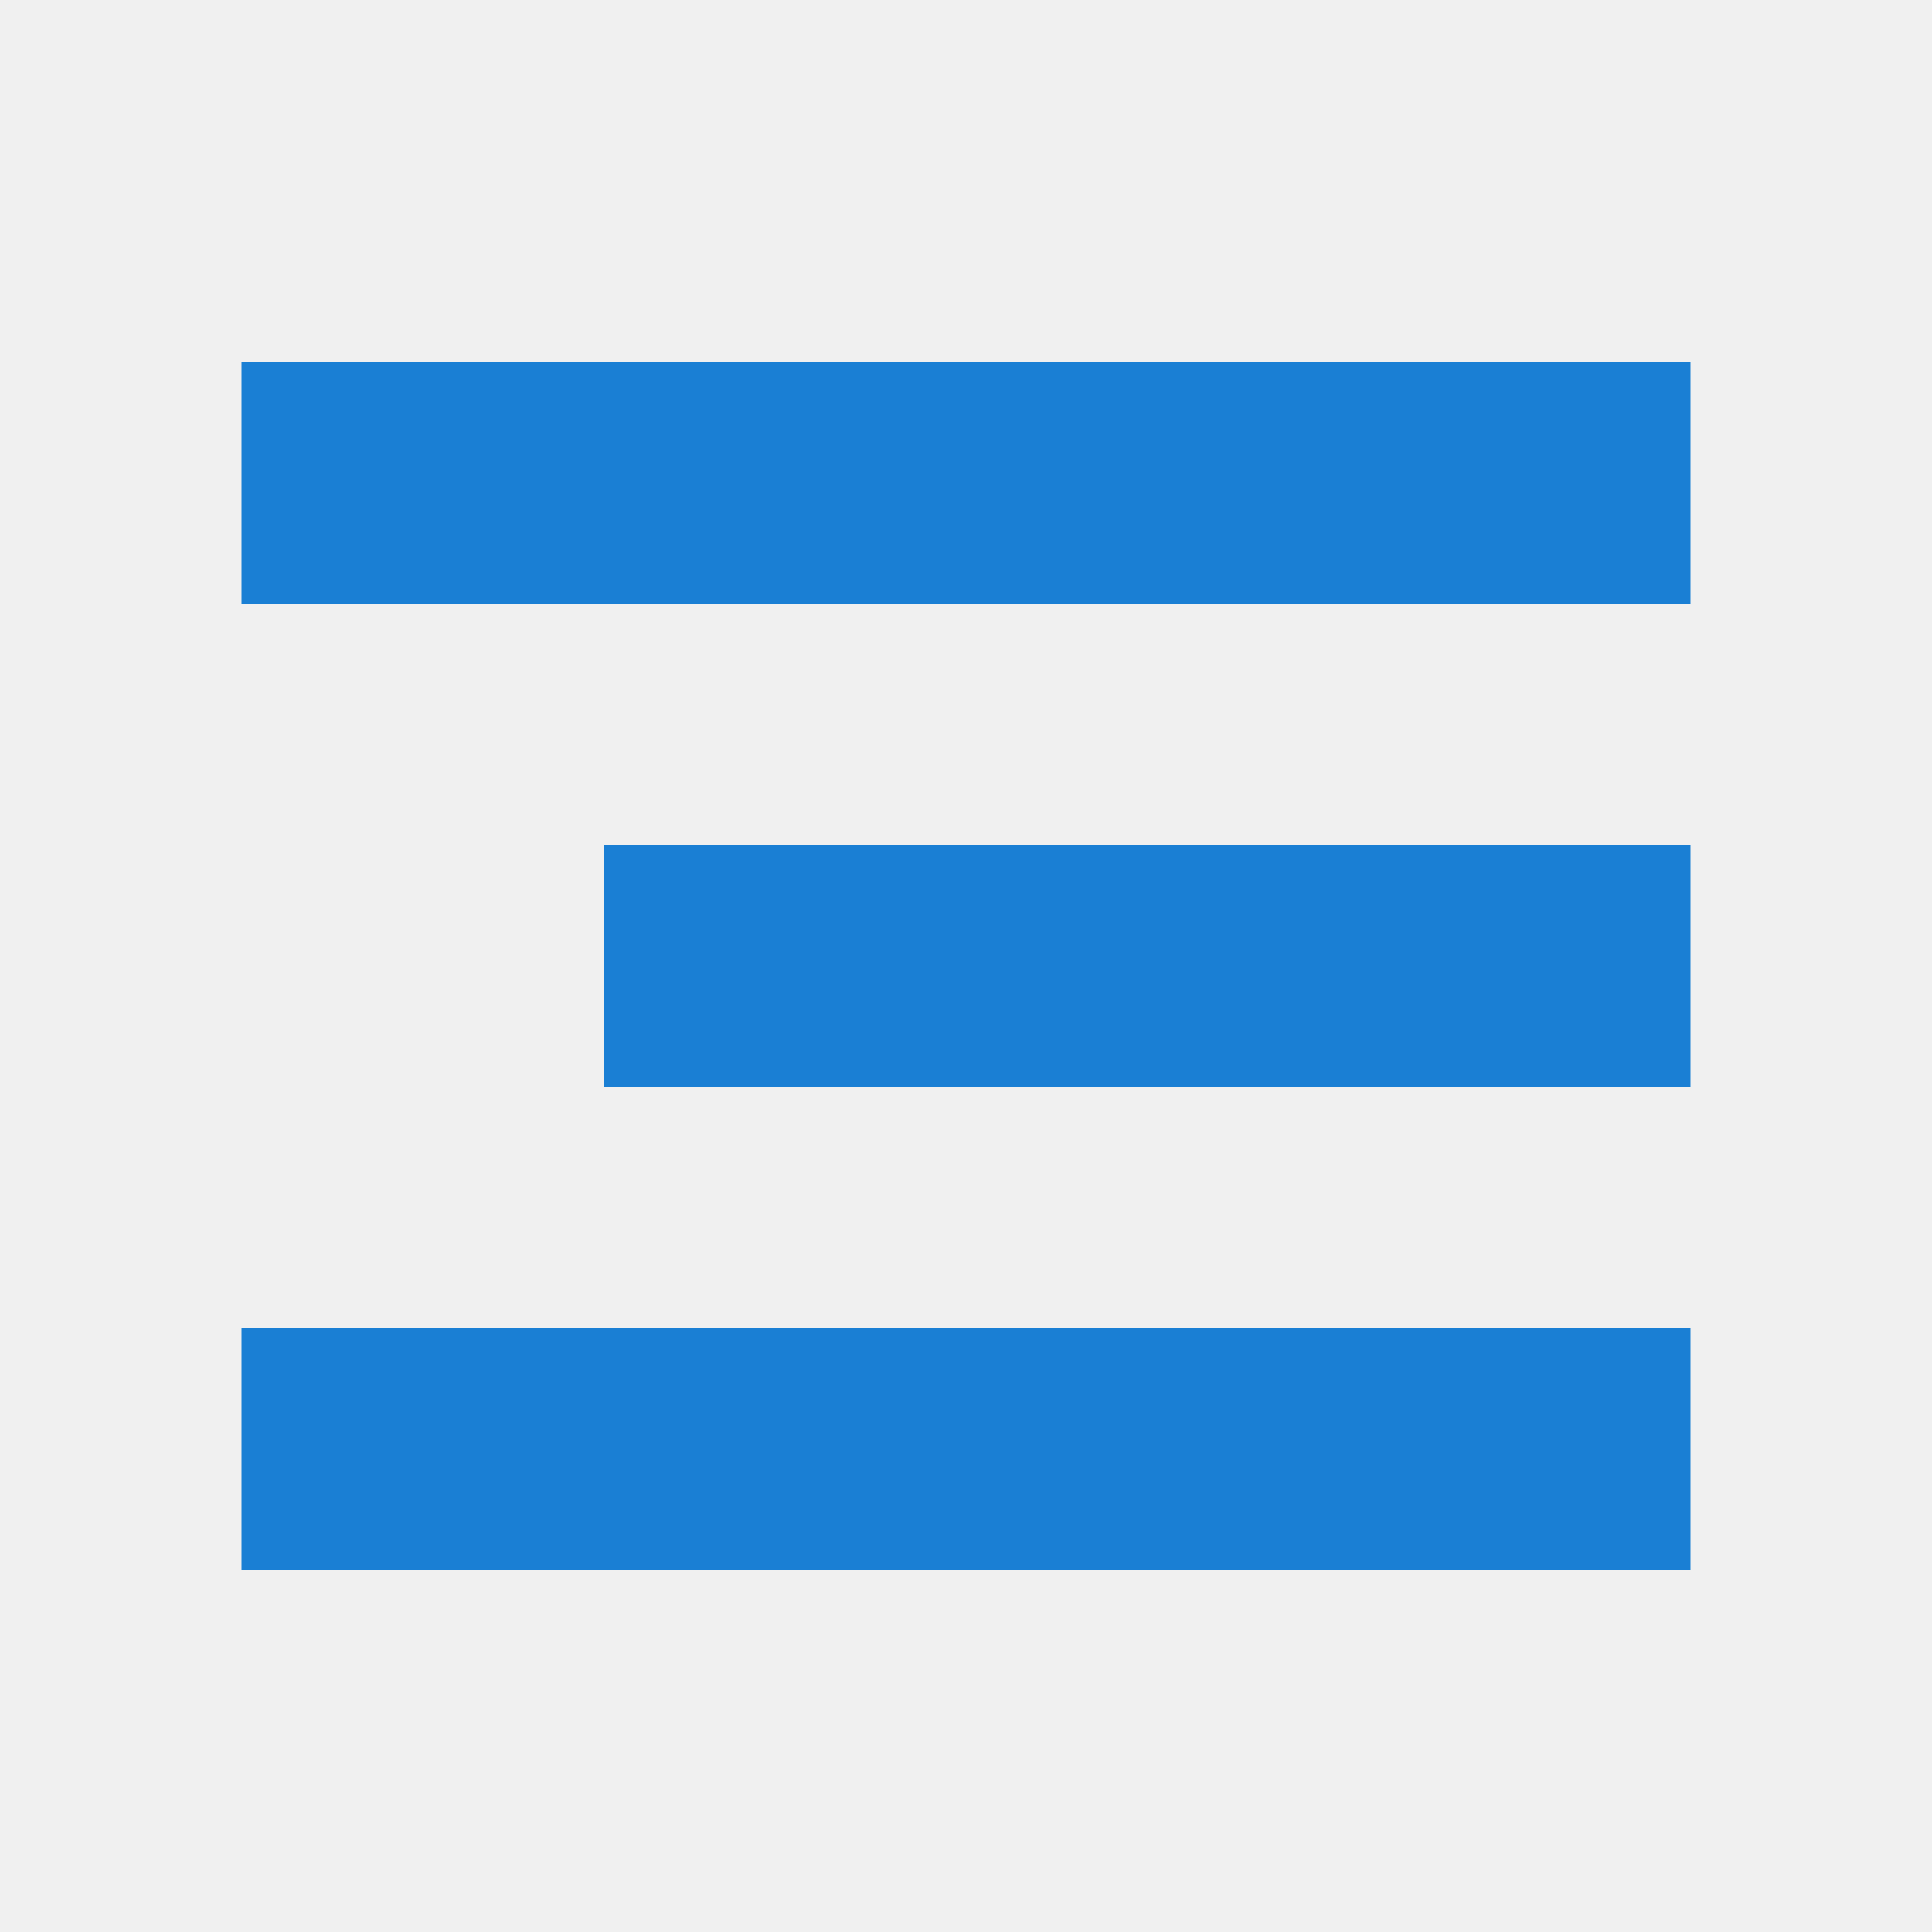
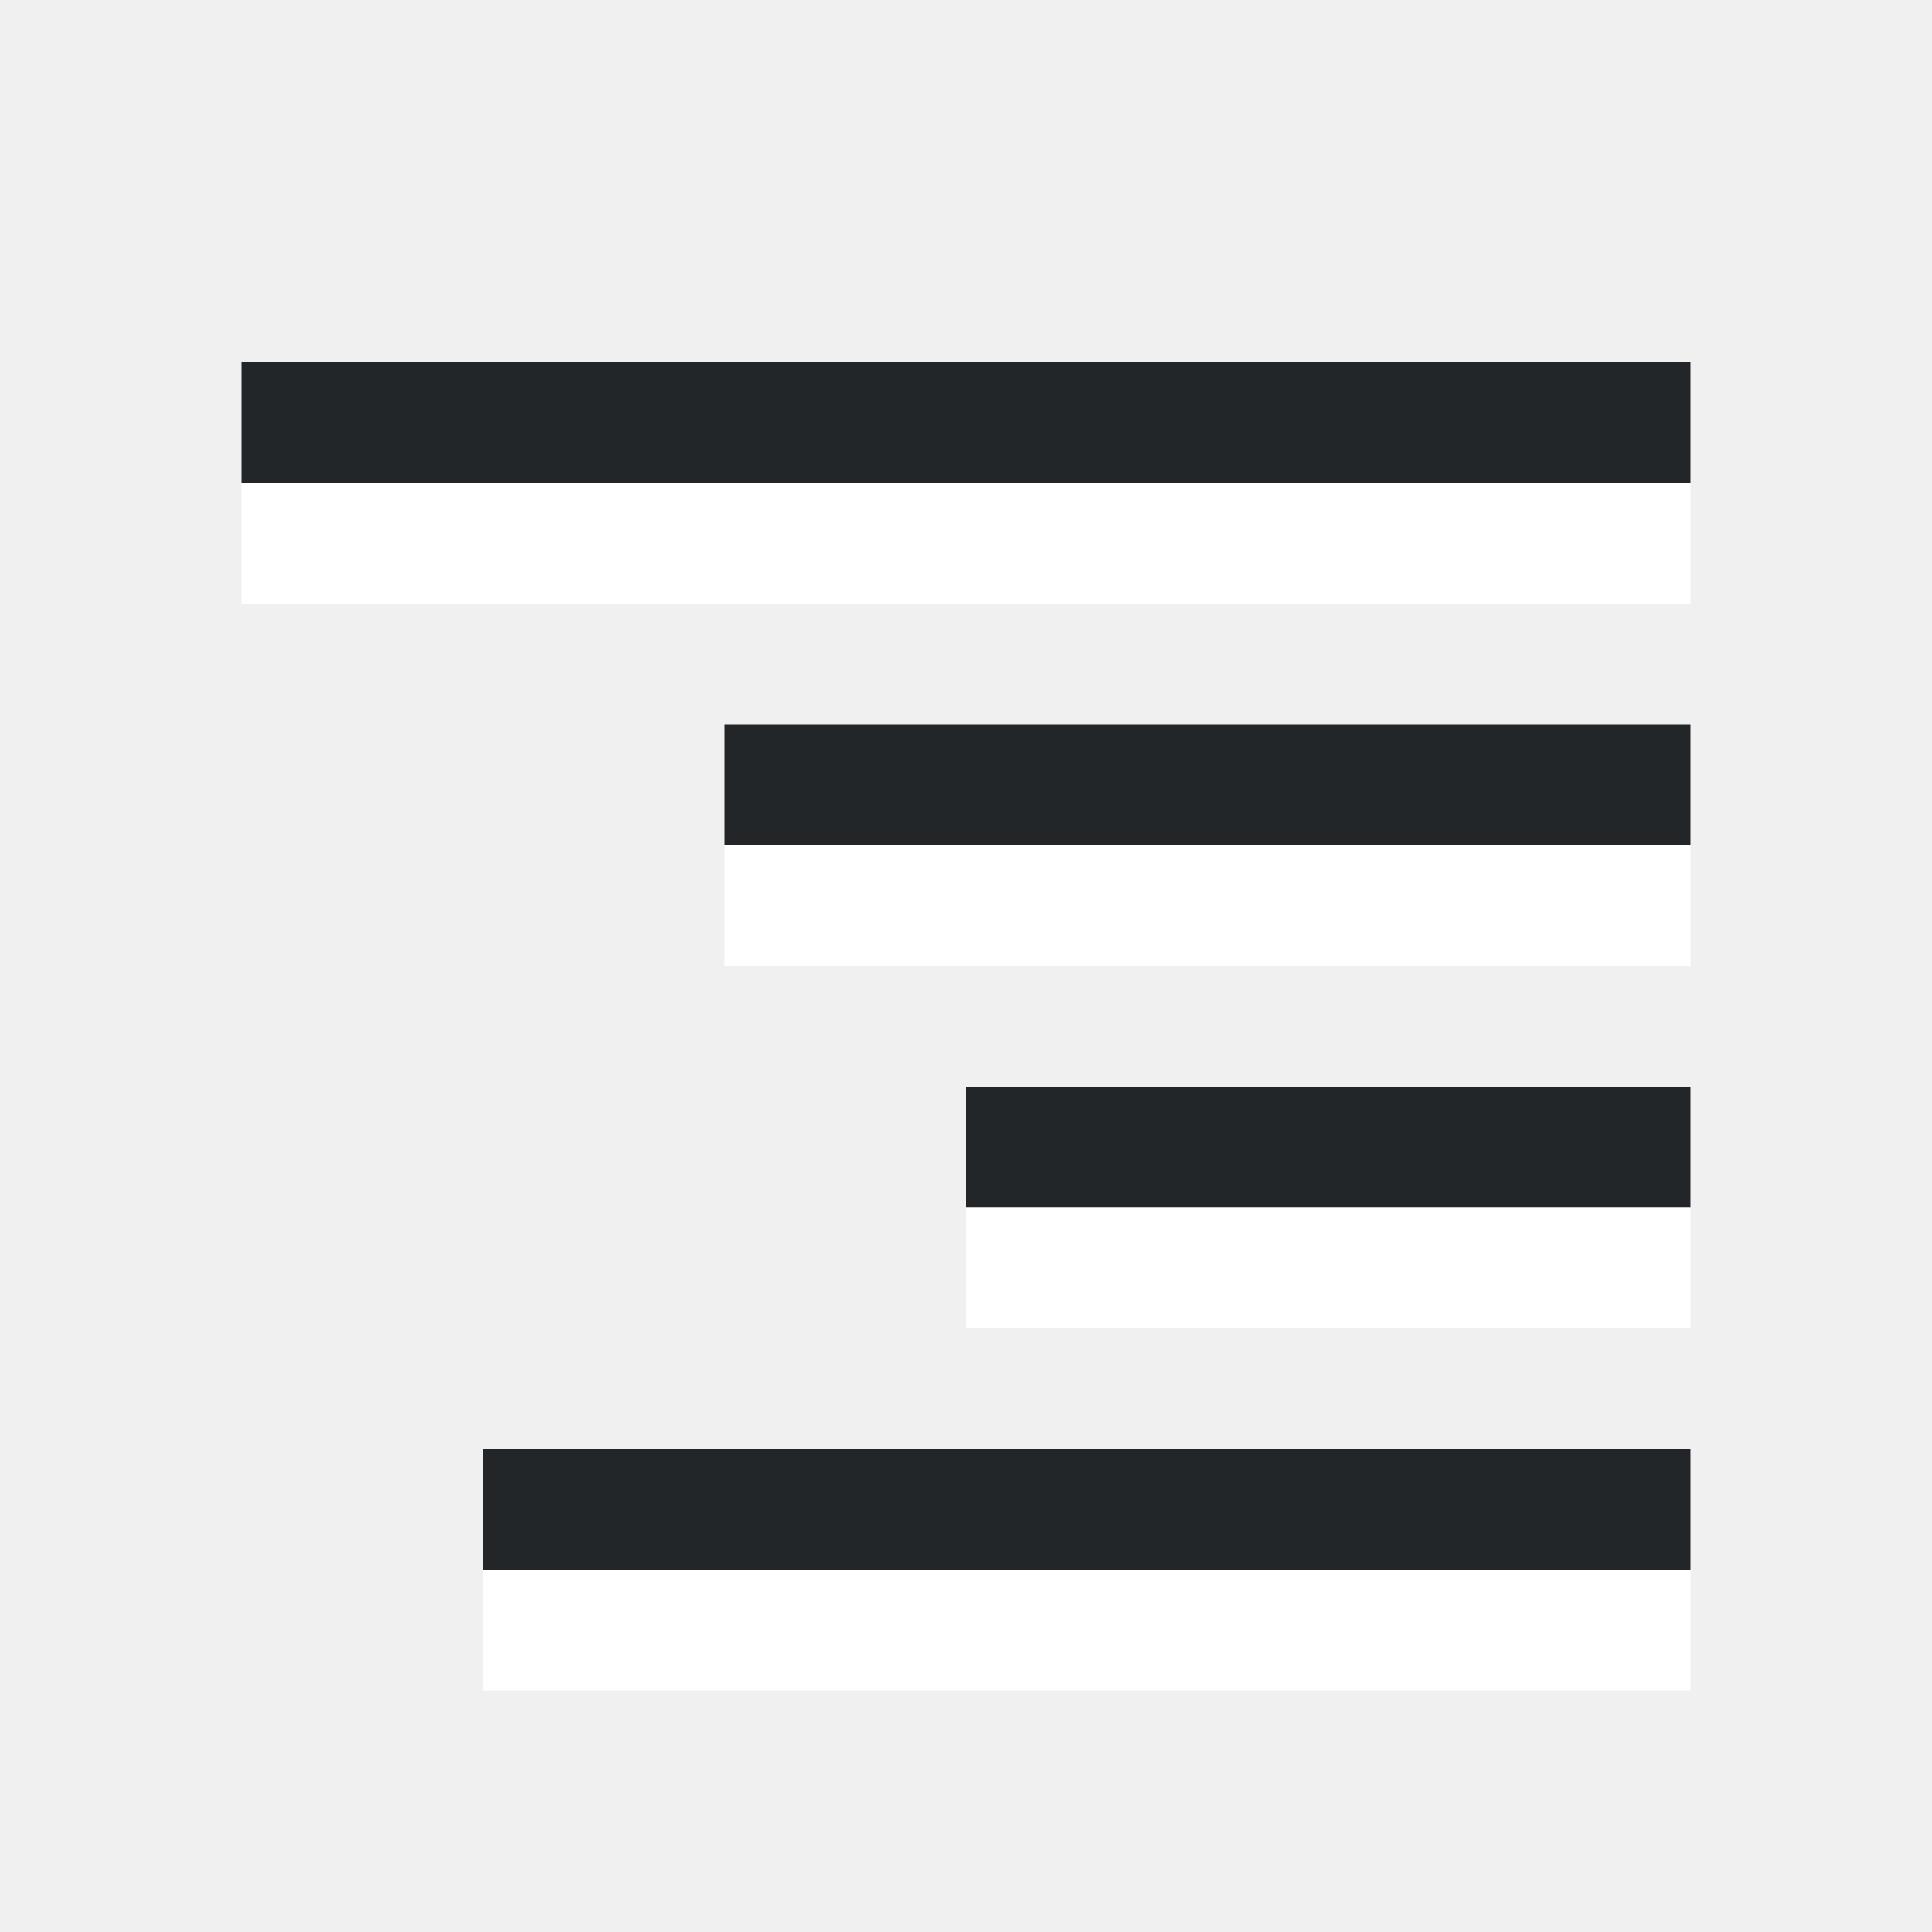
<svg xmlns="http://www.w3.org/2000/svg" viewBox="0 0 16 16" version="1.1" id="svg4">
  <defs id="defs8" />
-   <rect id="rect2" overflow="visible" y="3" x="-14" width="12" style="color:#bebebe;overflow:visible;fill:#1a7fd4;fill-opacity:1;stroke-width:1.414;marker:none" height="2" transform="scale(-1,1)" />
-   <rect id="rect4" overflow="visible" y="7" x="-14" width="9" style="color:#bebebe;overflow:visible;fill:#1a7fd4;fill-opacity:1;stroke-width:1.414;marker:none" height="2" transform="scale(-1,1)" />
-   <rect id="rect8" overflow="visible" y="11" x="-14" width="12" style="color:#bebebe;overflow:visible;fill:#1a7fd4;fill-opacity:1;stroke-width:1.414;marker:none" height="2" transform="scale(-1,1)" />
+   <rect style="fill:#232629;fill-opacity:1;fill-rule:evenodd;stroke:none;stroke-width:3;stroke-linecap:round;stroke-linejoin:round" id="rect833" width="12" height="1" x="2" y="3" />
+   <rect style="fill:#ffffff;fill-rule:evenodd;stroke:none;stroke-width:3;stroke-linecap:round;stroke-linejoin:round" id="rect835" width="12" height="1" x="2" y="4" />
+   <rect style="fill:#ffffff;fill-rule:evenodd;stroke:none;stroke-width:3;stroke-linecap:round;stroke-linejoin:round" id="rect837" width="8" height="1" x="6" y="7" />
+   <rect style="fill:#232629;fill-opacity:1;fill-rule:evenodd;stroke:none;stroke-width:3;stroke-linecap:round;stroke-linejoin:round" id="rect839" width="8" height="1" x="6" y="6" />
+   <rect style="fill:#232629;fill-opacity:1;fill-rule:evenodd;stroke:none;stroke-width:3;stroke-linecap:round;stroke-linejoin:round" id="rect841" width="6" height="1" x="8" y="9" />
+   <rect style="fill:#ffffff;fill-rule:evenodd;stroke:none;stroke-width:3;stroke-linecap:round;stroke-linejoin:round" id="rect843" width="6" height="1" x="8" y="10" />
+   <rect style="fill:#232629;fill-opacity:1;fill-rule:evenodd;stroke:none;stroke-width:3;stroke-linecap:round;stroke-linejoin:round" id="rect845" width="10" height="1" x="4" y="12" />
+   <rect style="fill:#ffffff;fill-rule:evenodd;stroke:none;stroke-width:3;stroke-linecap:round;stroke-linejoin:round" id="rect847" width="10" height="1" x="4" y="13" />
</svg>
